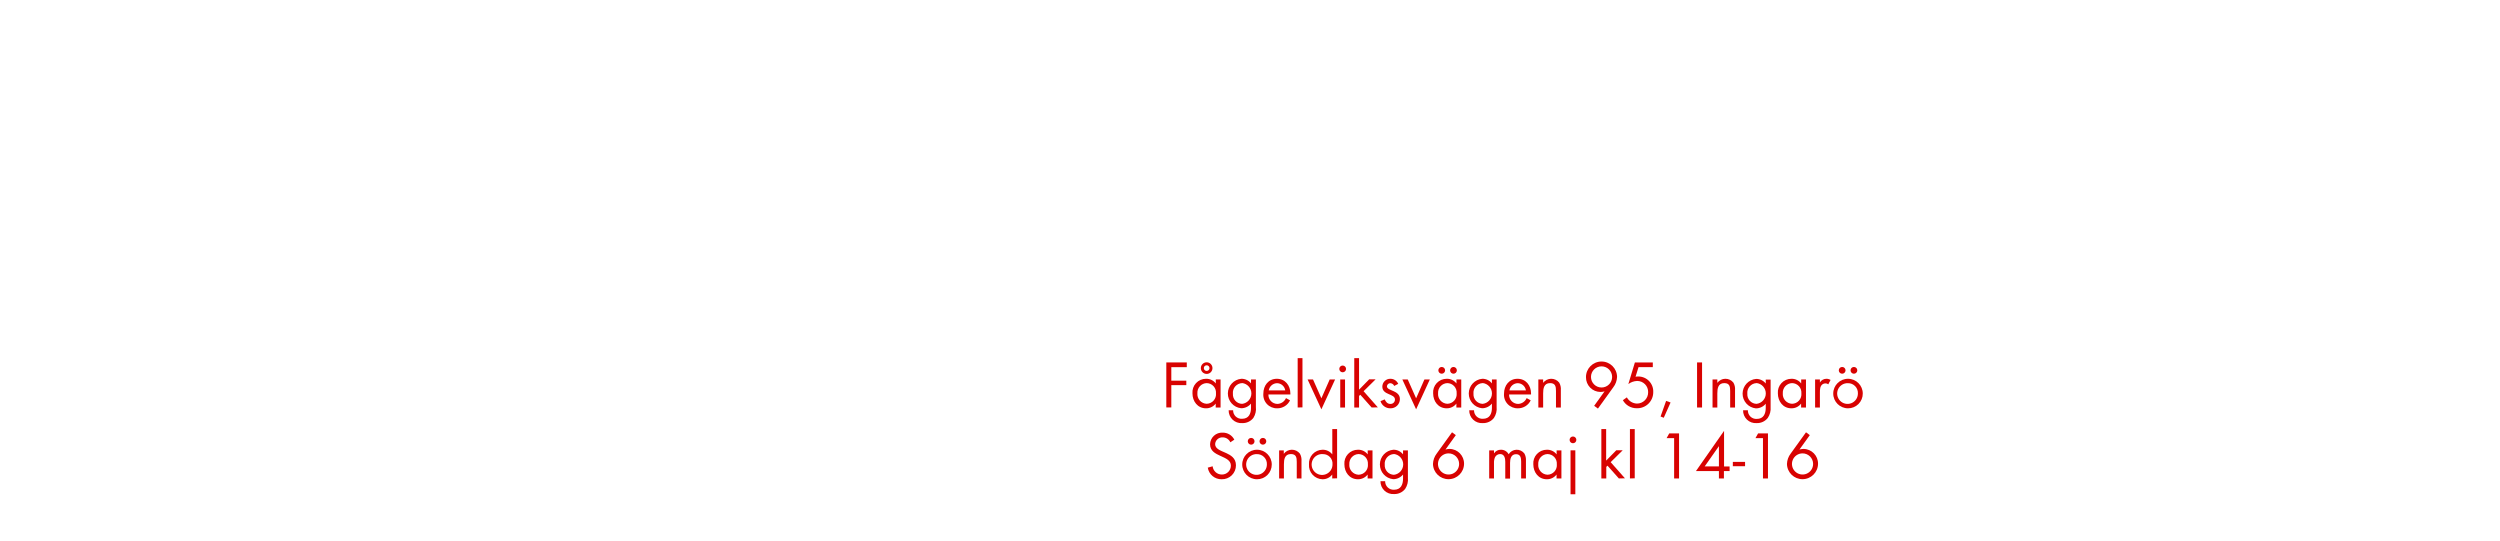
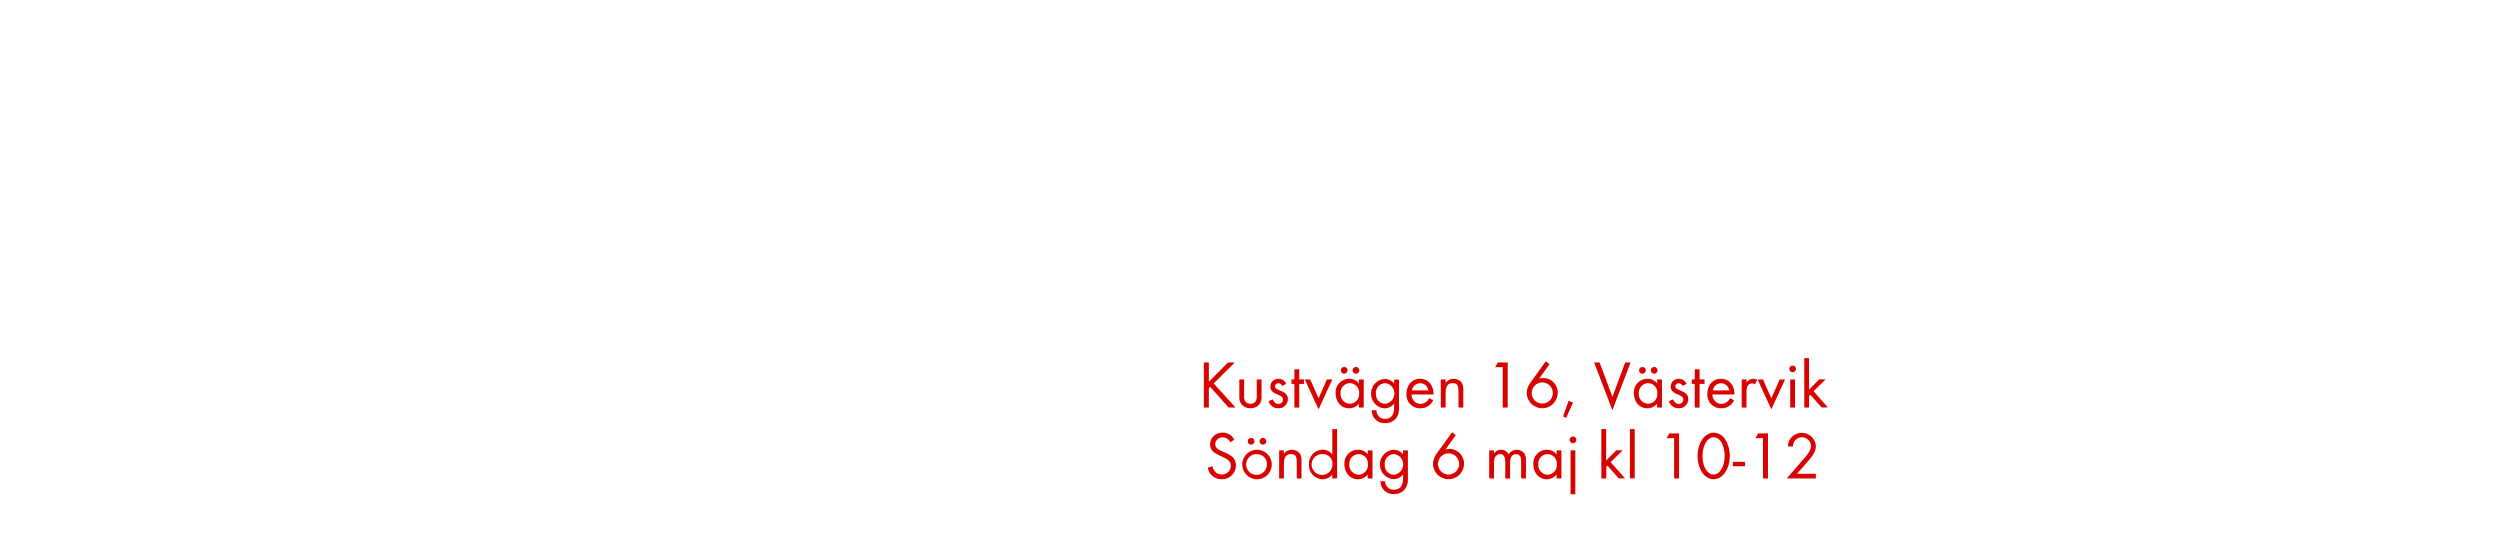
<svg xmlns="http://www.w3.org/2000/svg" id="Layer_1" data-name="Layer 1" viewBox="0 0 740 160">
  <defs>
    <style>.cls-1{fill:#d80201;}</style>
  </defs>
-   <path class="cls-1" d="M346.71,108.68v4h4.44V114h-4.44v6.6h-1.48V107.28h6.06v1.4Z" />
-   <path class="cls-1" d="M359.85,120.62v-1.16a3.54,3.54,0,0,1-2.88,1.4c-2.48,0-4-2.08-4-4.42a4,4,0,0,1,4-4.32,3.51,3.51,0,0,1,2.9,1.38v-1.18h1.42v8.3Zm-2.68-7.22a2.83,2.83,0,0,0-2.74,3,2.86,2.86,0,0,0,2.74,3.12,2.83,2.83,0,0,0,2.76-3.12A2.8,2.8,0,0,0,357.17,113.4Zm0-2.72a1.72,1.72,0,1,1,1.72-1.72A1.71,1.71,0,0,1,357.13,110.68Zm0-2.56a.84.84,0,1,0,.84.84A.84.84,0,0,0,357.13,108.12Z" />
-   <path class="cls-1" d="M371,123.7a4,4,0,0,1-3.32,1.54,3.74,3.74,0,0,1-4-3.8H365a2.48,2.48,0,0,0,2.64,2.52c2,0,2.66-1.5,2.66-3.28v-1.22a3.75,3.75,0,0,1-2.92,1.38,4.38,4.38,0,0,1,.06-8.72,3.55,3.55,0,0,1,2.86,1.36v-1.16h1.44v8.12A5,5,0,0,1,371,123.7Zm-3.34-10.3a2.85,2.85,0,0,0-2.72,3.14,2.8,2.8,0,0,0,2.72,3,3.1,3.1,0,0,0,0-6.16Z" />
-   <path class="cls-1" d="M375.45,116.76a2.69,2.69,0,0,0,2.64,2.8,2.86,2.86,0,0,0,2.56-1.72l1.2.66a4.14,4.14,0,0,1-3.8,2.36,4,4,0,0,1-4.1-4.34c0-2.4,1.5-4.4,4-4.4s4,2,4,4.36v.28Zm2.56-3.34a2.55,2.55,0,0,0-2.46,2.14h4.88A2.49,2.49,0,0,0,378,113.42Z" />
-   <path class="cls-1" d="M384.11,120.62V106h1.42v14.58Z" />
-   <path class="cls-1" d="M391.13,121.16l-4.08-8.84h1.6l2.48,5.58,2.46-5.58h1.6Z" />
-   <path class="cls-1" d="M397.43,110.2a1,1,0,1,1,1-1A1,1,0,0,1,397.43,110.2Zm-.72,10.42v-8.3h1.42v8.3Z" />
-   <path class="cls-1" d="M406,120.62l-3.36-3.78-.36.36v3.42h-1.42V106h1.42v9.34l3-3.06h1.9l-3.56,3.52,4.22,4.78Z" />
-   <path class="cls-1" d="M411.53,120.86a3,3,0,0,1-2.9-2.12l1.24-.52c.34.74.8,1.34,1.68,1.34a1.29,1.29,0,0,0,1.36-1.3c0-1.8-3.74-1.24-3.74-3.82a2.33,2.33,0,0,1,2.42-2.32,2.49,2.49,0,0,1,2.28,1.5l-1.18.62a1.33,1.33,0,0,0-1.16-.82,1,1,0,0,0-1,.92c0,1.46,3.84,1.08,3.84,3.8A2.73,2.73,0,0,1,411.53,120.86Z" />
-   <path class="cls-1" d="M419.17,121.16l-4.08-8.84h1.6l2.48,5.58,2.46-5.58h1.6Z" />
-   <path class="cls-1" d="M431.09,120.62v-1.16a3.54,3.54,0,0,1-2.88,1.4c-2.48,0-4-2.08-4-4.42a4,4,0,0,1,4-4.32,3.51,3.51,0,0,1,2.9,1.38v-1.18h1.42v8.3Zm-2.68-7.22a2.83,2.83,0,0,0-2.74,3,2.86,2.86,0,0,0,2.74,3.12,2.83,2.83,0,0,0,2.76-3.12A2.8,2.8,0,0,0,428.41,113.4Zm-1.66-2.78a1,1,0,0,1-1-1,1,1,0,1,1,1,1Zm3.48,0a1,1,0,0,1-1-1,1,1,0,1,1,1,1Z" />
-   <path class="cls-1" d="M442.21,123.7a4,4,0,0,1-3.32,1.54,3.74,3.74,0,0,1-4-3.8h1.42a2.48,2.48,0,0,0,2.64,2.52c2,0,2.66-1.5,2.66-3.28v-1.22a3.75,3.75,0,0,1-2.92,1.38,4.38,4.38,0,0,1,.06-8.72,3.55,3.55,0,0,1,2.86,1.36v-1.16H443v8.12A5,5,0,0,1,442.21,123.7Zm-3.34-10.3a2.85,2.85,0,0,0-2.72,3.14,2.8,2.8,0,0,0,2.72,3,3.1,3.1,0,0,0,0-6.16Z" />
-   <path class="cls-1" d="M446.69,116.76a2.69,2.69,0,0,0,2.64,2.8,2.86,2.86,0,0,0,2.56-1.72l1.2.66a4.14,4.14,0,0,1-3.8,2.36,4,4,0,0,1-4.1-4.34c0-2.4,1.5-4.4,4-4.4s4,2,4,4.36v.28Zm2.56-3.34a2.55,2.55,0,0,0-2.46,2.14h4.88A2.49,2.49,0,0,0,449.25,113.42Z" />
-   <path class="cls-1" d="M460.57,120.62v-4.9c0-1.3-.18-2.32-1.74-2.32-1.84,0-2.06,1.6-2.06,3.06v4.16h-1.42v-8.3h1.42v1a3,3,0,0,1,4.76-.06,3.8,3.8,0,0,1,.48,2.2v5.16Z" />
-   <path class="cls-1" d="M477.53,114.64l-4.54,6.3-1.12-.82,3.08-4.28a4.19,4.19,0,0,1-1.22.18,4.31,4.31,0,0,1-4.28-4.38,4.6,4.6,0,0,1,9.2-.06A5.36,5.36,0,0,1,477.53,114.64Zm-3.48-6.2a3.13,3.13,0,1,0,3.14,3.14A3.13,3.13,0,0,0,474.05,108.44Z" />
-   <path class="cls-1" d="M484.45,120.84a4.63,4.63,0,0,1-4.08-2.38l1.18-.84a3.52,3.52,0,0,0,3,1.84,3.31,3.31,0,0,0,3.3-3.38,3.24,3.24,0,0,0-3.28-3.32,4.71,4.71,0,0,0-2.58.92l1.94-6.4h5.3v1.4H485l-.88,2.84a3.16,3.16,0,0,1,.76-.08,4.42,4.42,0,0,1,4.48,4.62A4.73,4.73,0,0,1,484.45,120.84Z" />
-   <path class="cls-1" d="M492.47,123.66l-.94-.38,1.64-4.62,1.32.48Z" />
-   <path class="cls-1" d="M502.33,120.62V107.28h1.48v13.34Z" />
-   <path class="cls-1" d="M512.13,120.62v-4.9c0-1.3-.18-2.32-1.74-2.32-1.84,0-2.06,1.6-2.06,3.06v4.16h-1.42v-8.3h1.42v1a3,3,0,0,1,4.76-.06,3.8,3.8,0,0,1,.48,2.2v5.16Z" />
-   <path class="cls-1" d="M523.27,123.7a4,4,0,0,1-3.32,1.54,3.74,3.74,0,0,1-4-3.8h1.42A2.48,2.48,0,0,0,520,124c2,0,2.66-1.5,2.66-3.28v-1.22a3.75,3.75,0,0,1-2.92,1.38,4.38,4.38,0,0,1,.06-8.72,3.55,3.55,0,0,1,2.86,1.36v-1.16h1.44v8.12A5,5,0,0,1,523.27,123.7Zm-3.34-10.3a2.85,2.85,0,0,0-2.72,3.14,2.8,2.8,0,0,0,2.72,3,3.1,3.1,0,0,0,0-6.16Z" />
-   <path class="cls-1" d="M533.13,120.62v-1.16a3.54,3.54,0,0,1-2.88,1.4c-2.48,0-4-2.08-4-4.42a4,4,0,0,1,4-4.32,3.51,3.51,0,0,1,2.9,1.38v-1.18h1.42v8.3Zm-2.68-7.22a2.83,2.83,0,0,0-2.74,3,2.86,2.86,0,0,0,2.74,3.12,2.83,2.83,0,0,0,2.76-3.12A2.8,2.8,0,0,0,530.45,113.4Z" />
-   <path class="cls-1" d="M541.17,113.76a1.26,1.26,0,0,0-.84-.28,1.54,1.54,0,0,0-.72.18c-.92.5-.92,1.68-.92,2.58v4.38h-1.42v-8.3h1.42v.9a2.22,2.22,0,0,1,1.88-1.1,2.36,2.36,0,0,1,1.28.34Z" />
-   <path class="cls-1" d="M547,120.86a4.37,4.37,0,1,1,4.38-4.36A4.34,4.34,0,0,1,547,120.86Zm0-7.44a3.07,3.07,0,1,0,2.94,3.08A2.91,2.91,0,0,0,547,113.42Zm-1.72-2.8a1,1,0,0,1-1-1,1,1,0,1,1,1,1Zm3.48,0a1,1,0,0,1-1-1,1,1,0,1,1,1,1Z" />
+   <path class="cls-1" d="M363.66,120.62l-5.46-6.12-.38.38v5.74h-1.48V107.28h1.48V113l5.68-5.72h2l-6.24,6.22,6.44,7.12Z" />
+   <path class="cls-1" d="M372.68,119.82a3.62,3.62,0,0,1-5.08,0,3.4,3.4,0,0,1-.76-2.5v-5h1.42v4.84a3.18,3.18,0,0,0,.26,1.56,2,2,0,0,0,3.22,0,3.22,3.22,0,0,0,.26-1.56v-4.84h1.42v5A3.39,3.39,0,0,1,372.68,119.82Z" />
+   <path class="cls-1" d="M378.38,120.86a3,3,0,0,1-2.9-2.12l1.24-.52c.34.74.8,1.34,1.68,1.34a1.29,1.29,0,0,0,1.36-1.3c0-1.8-3.74-1.24-3.74-3.82a2.33,2.33,0,0,1,2.42-2.32,2.49,2.49,0,0,1,2.28,1.5l-1.18.62a1.33,1.33,0,0,0-1.16-.82,1,1,0,0,0-1,.92c0,1.46,3.84,1.08,3.84,3.8A2.73,2.73,0,0,1,378.38,120.86Z" />
+   <path class="cls-1" d="M384.58,113.64v7h-1.44v-7h-.86v-1.32h.86v-3h1.44v3H386v1.32Z" />
+   <path class="cls-1" d="M390.3,121.16l-4.08-8.84h1.6l2.48,5.58,2.46-5.58h1.6Z" />
+   <path class="cls-1" d="M402.22,120.62v-1.16a3.54,3.54,0,0,1-2.88,1.4c-2.48,0-4-2.08-4-4.42a4,4,0,0,1,4-4.32,3.51,3.51,0,0,1,2.9,1.38v-1.18h1.42v8.3Zm-2.68-7.22a2.83,2.83,0,0,0-2.74,3,2.86,2.86,0,0,0,2.74,3.12,2.83,2.83,0,0,0,2.76-3.12A2.8,2.8,0,0,0,399.54,113.4Zm-1.66-2.78a1,1,0,0,1-1-1,1,1,0,1,1,1,1Zm3.48,0a1,1,0,0,1-1-1,1,1,0,1,1,1,1Z" />
+   <path class="cls-1" d="M413.34,123.7a4,4,0,0,1-3.32,1.54,3.74,3.74,0,0,1-4-3.8h1.42A2.48,2.48,0,0,0,410,124c2,0,2.66-1.5,2.66-3.28v-1.22a3.75,3.75,0,0,1-2.92,1.38,4.38,4.38,0,0,1,.06-8.72,3.55,3.55,0,0,1,2.86,1.36v-1.16h1.44v8.12A5,5,0,0,1,413.34,123.7ZM410,113.4a2.85,2.85,0,0,0-2.72,3.14,2.8,2.8,0,0,0,2.72,3,3.1,3.1,0,0,0,0-6.16Z" />
+   <path class="cls-1" d="M417.82,116.76a2.69,2.69,0,0,0,2.64,2.8,2.86,2.86,0,0,0,2.56-1.72l1.2.66a4.14,4.14,0,0,1-3.8,2.36,4,4,0,0,1-4.1-4.34c0-2.4,1.5-4.4,4-4.4s4,2,4,4.36v.28Zm2.56-3.34a2.55,2.55,0,0,0-2.46,2.14h4.88A2.49,2.49,0,0,0,420.38,113.42Z" />
+   <path class="cls-1" d="M431.7,120.62v-4.9c0-1.3-.18-2.32-1.74-2.32-1.84,0-2.06,1.6-2.06,3.06v4.16h-1.42v-8.3h1.42v1a3,3,0,0,1,4.76-.06,3.8,3.8,0,0,1,.48,2.2v5.16Z" />
+   <path class="cls-1" d="M444.8,120.62V108.68h-2.22l.78-1.4h2.92v13.34Z" />
+   <path class="cls-1" d="M456.52,120.84a4.59,4.59,0,0,1-4.62-4.52,5.34,5.34,0,0,1,1.1-3.06l4.54-6.3,1.12.84-3.06,4.26a4.2,4.2,0,0,1,1.22-.18,4.34,4.34,0,0,1,4.28,4.4A4.6,4.6,0,0,1,456.52,120.84Zm0-7.64a3.13,3.13,0,1,0,3.12,3.12A3.12,3.12,0,0,0,456.5,113.2Z" />
+   <path class="cls-1" d="M463.6,123.66l-.94-.38,1.64-4.62,1.32.48Z" />
+   <path class="cls-1" d="M477.26,121.42l-5.4-14.14h1.62l3.8,10.18,3.78-10.18h1.6Z" />
+   <path class="cls-1" d="M490.5,120.62v-1.16a3.54,3.54,0,0,1-2.88,1.4c-2.48,0-4-2.08-4-4.42a4,4,0,0,1,4-4.32,3.51,3.51,0,0,1,2.9,1.38v-1.18h1.42v8.3Zm-2.68-7.22a2.83,2.83,0,0,0-2.74,3,2.86,2.86,0,0,0,2.74,3.12,2.83,2.83,0,0,0,2.76-3.12A2.8,2.8,0,0,0,487.82,113.4Zm-1.66-2.78a1,1,0,0,1-1-1,1,1,0,1,1,1,1Zm3.48,0a1,1,0,0,1-1-1,1,1,0,1,1,1,1Z" />
+   <path class="cls-1" d="M496.88,120.86a3,3,0,0,1-2.9-2.12l1.24-.52c.34.74.8,1.34,1.68,1.34a1.29,1.29,0,0,0,1.36-1.3c0-1.8-3.74-1.24-3.74-3.82a2.33,2.33,0,0,1,2.42-2.32,2.49,2.49,0,0,1,2.28,1.5l-1.18.62a1.33,1.33,0,0,0-1.16-.82,1,1,0,0,0-1,.92c0,1.46,3.84,1.08,3.84,3.8A2.73,2.73,0,0,1,496.88,120.86Z" />
+   <path class="cls-1" d="M503.08,113.64v7h-1.44v-7h-.86v-1.32h.86v-3h1.44v3h1.46v1.32Z" />
+   <path class="cls-1" d="M506.88,116.76a2.69,2.69,0,0,0,2.64,2.8,2.86,2.86,0,0,0,2.56-1.72l1.2.66a4.14,4.14,0,0,1-3.8,2.36,4,4,0,0,1-4.1-4.34c0-2.4,1.5-4.4,4-4.4s4,2,4,4.36v.28Zm2.56-3.34a2.55,2.55,0,0,0-2.46,2.14h4.88A2.49,2.49,0,0,0,509.44,113.42Z" />
+   <path class="cls-1" d="M519.44,113.76a1.26,1.26,0,0,0-.84-.28,1.54,1.54,0,0,0-.72.18c-.92.5-.92,1.68-.92,2.58v4.38h-1.42v-8.3H517v.9a2.22,2.22,0,0,1,1.88-1.1,2.36,2.36,0,0,1,1.28.34Z" />
+   <path class="cls-1" d="M524.32,121.16l-4.08-8.84h1.6l2.48,5.58,2.46-5.58h1.6Z" />
+   <path class="cls-1" d="M530.62,110.2a1,1,0,1,1,1-1A1,1,0,0,1,530.62,110.2Zm-.72,10.42v-8.3h1.42v8.3Z" />
+   <path class="cls-1" d="M539.2,120.62l-3.36-3.78-.36.36v3.42h-1.42V106h1.42v9.34l3-3.06h1.9l-3.56,3.52,4.22,4.78Z" />
  <path class="cls-1" d="M361.62,141.86a4.08,4.08,0,0,1-4.12-3.44l1.44-.4a2.72,2.72,0,0,0,2.72,2.44,2.63,2.63,0,0,0,2.68-2.64c0-3.14-6.16-2.4-6.16-6.32a3.53,3.53,0,0,1,3.74-3.44,3.8,3.8,0,0,1,3.44,2.08l-1.18.78a2.47,2.47,0,0,0-2.28-1.46,2.12,2.12,0,0,0-2.22,2c0,2.76,6.16,2,6.16,6.26A4.11,4.11,0,0,1,361.62,141.86Z" />
  <path class="cls-1" d="M372.06,141.86a4.37,4.37,0,1,1,4.38-4.36A4.34,4.34,0,0,1,372.06,141.86Zm0-7.44A3.07,3.07,0,1,0,375,137.5,2.91,2.91,0,0,0,372,134.42Zm-1.72-2.8a1,1,0,0,1-1-1,1,1,0,1,1,1,1Zm3.48,0a1,1,0,0,1-1-1,1,1,0,1,1,1,1Z" />
  <path class="cls-1" d="M383.84,141.62v-4.9c0-1.3-.18-2.32-1.74-2.32-1.84,0-2.06,1.6-2.06,3.06v4.16h-1.42v-8.3H380v1a3,3,0,0,1,4.76-.06,3.8,3.8,0,0,1,.48,2.2v5.16Z" />
  <path class="cls-1" d="M394.34,141.62v-1.16a3.54,3.54,0,0,1-2.88,1.4,4.11,4.11,0,0,1-4-4.4,4.07,4.07,0,0,1,4-4.34,3.56,3.56,0,0,1,2.9,1.38V127h1.42v14.58Zm-2.68-7.2a3.09,3.09,0,1,0,2.76,3A2.78,2.78,0,0,0,391.66,134.42Z" />
  <path class="cls-1" d="M404.82,141.62v-1.16a3.54,3.54,0,0,1-2.88,1.4c-2.48,0-4-2.08-4-4.42a4,4,0,0,1,4-4.32,3.51,3.51,0,0,1,2.9,1.38v-1.18h1.42v8.3Zm-2.68-7.22a2.83,2.83,0,0,0-2.74,3,2.86,2.86,0,0,0,2.74,3.12,2.83,2.83,0,0,0,2.76-3.12A2.8,2.8,0,0,0,402.14,134.4Z" />
  <path class="cls-1" d="M415.94,144.7a4,4,0,0,1-3.32,1.54,3.74,3.74,0,0,1-4-3.8H410a2.48,2.48,0,0,0,2.64,2.52c2,0,2.66-1.5,2.66-3.28v-1.22a3.75,3.75,0,0,1-2.92,1.38,4.38,4.38,0,0,1,.06-8.72,3.55,3.55,0,0,1,2.86,1.36v-1.16h1.44v8.12A5,5,0,0,1,415.94,144.7Zm-3.34-10.3a2.85,2.85,0,0,0-2.72,3.14,2.8,2.8,0,0,0,2.72,3,3.1,3.1,0,0,0,0-6.16Z" />
  <path class="cls-1" d="M428.78,141.84a4.59,4.59,0,0,1-4.62-4.52,5.34,5.34,0,0,1,1.1-3.06l4.54-6.3,1.12.84-3.06,4.26a4.2,4.2,0,0,1,1.22-.18,4.34,4.34,0,0,1,4.28,4.4A4.6,4.6,0,0,1,428.78,141.84Zm0-7.64a3.13,3.13,0,1,0,3.12,3.12A3.12,3.12,0,0,0,428.76,134.2Z" />
  <path class="cls-1" d="M450.26,141.62v-5c0-1.06-.18-2.18-1.5-2.18-1.5,0-1.78,1.4-1.78,2.6v4.62h-1.42V136.7c0-1-.22-2.3-1.52-2.3a1.72,1.72,0,0,0-1.5.9,4,4,0,0,0-.32,1.8v4.52H440.8v-8.3h1.42v.88a2.37,2.37,0,0,1,2.06-1.08,2.53,2.53,0,0,1,2.28,1.34,2.83,2.83,0,0,1,4.66-.22,3.88,3.88,0,0,1,.46,2.12v5.26Z" />
  <path class="cls-1" d="M460.74,141.62v-1.16a3.54,3.54,0,0,1-2.88,1.4c-2.48,0-4-2.08-4-4.42a4,4,0,0,1,4-4.32,3.51,3.51,0,0,1,2.9,1.38v-1.18h1.42v8.3Zm-2.68-7.22a2.83,2.83,0,0,0-2.74,3,2.86,2.86,0,0,0,2.74,3.12,2.83,2.83,0,0,0,2.76-3.12A2.8,2.8,0,0,0,458.06,134.4Z" />
  <path class="cls-1" d="M465.6,131.2a1,1,0,1,1,1-1A1,1,0,0,1,465.6,131.2Zm-.72,15.1v-13h1.42v13Z" />
  <path class="cls-1" d="M479.18,141.62l-3.36-3.78-.36.36v3.42H474V127h1.42v9.34l3-3.06h1.9l-3.56,3.52,4.22,4.78Z" />
  <path class="cls-1" d="M482.46,141.62V127h1.42v14.58Z" />
  <path class="cls-1" d="M495.54,141.62V129.68h-2.22l.78-1.4H497v13.34Z" />
-   <path class="cls-1" d="M510.28,139.44v2.18H508.8v-2.18H502l8.32-11.9v10.54h1.64v1.36Zm-1.48-7.38-4.22,6h4.22Z" />
+   <path class="cls-1" d="M511.66,137.66c-.58,2-2.08,4.18-4.42,4.18s-3.74-2-4.34-4a9.9,9.9,0,0,1-.42-2.86,10.36,10.36,0,0,1,.36-2.72c.58-2,2.08-4.18,4.42-4.18s3.74,2,4.34,4a9.89,9.89,0,0,1,.42,2.86A10.62,10.62,0,0,1,511.66,137.66Zm-4.46-8.22c-1.7,0-2.66,1.94-3,3.36a9.06,9.06,0,0,0-.26,2.2,8.83,8.83,0,0,0,.28,2.3c.38,1.42,1.36,3.16,3,3.16s2.62-1.82,3-3.22a8.79,8.79,0,0,0,.28-2.28C510.54,133,509.72,129.44,507.2,129.44Z" />
  <path class="cls-1" d="M512.92,138v-1.28h3.62V138Z" />
  <path class="cls-1" d="M521.84,141.62V129.68h-2.22l.78-1.4h2.92v13.34Z" />
-   <path class="cls-1" d="M533.56,141.84a4.59,4.59,0,0,1-4.62-4.52,5.34,5.34,0,0,1,1.1-3.06l4.54-6.3,1.12.84-3.06,4.26a4.2,4.2,0,0,1,1.22-.18,4.34,4.34,0,0,1,4.28,4.4A4.6,4.6,0,0,1,533.56,141.84Zm0-7.64a3.13,3.13,0,1,0,3.12,3.12A3.12,3.12,0,0,0,533.54,134.2Z" />
+   <path class="cls-1" d="M534.64,137.12l-2.74,3.12h5.6v1.38h-8.62l4.86-5.62c.9-1,2.3-2.54,2.3-4a2.66,2.66,0,0,0-5.32.16h-1.5a5.54,5.54,0,0,1,.28-1.5,4.17,4.17,0,0,1,8,1.36C537.52,134,535.88,135.72,534.64,137.12Z" />
</svg>
